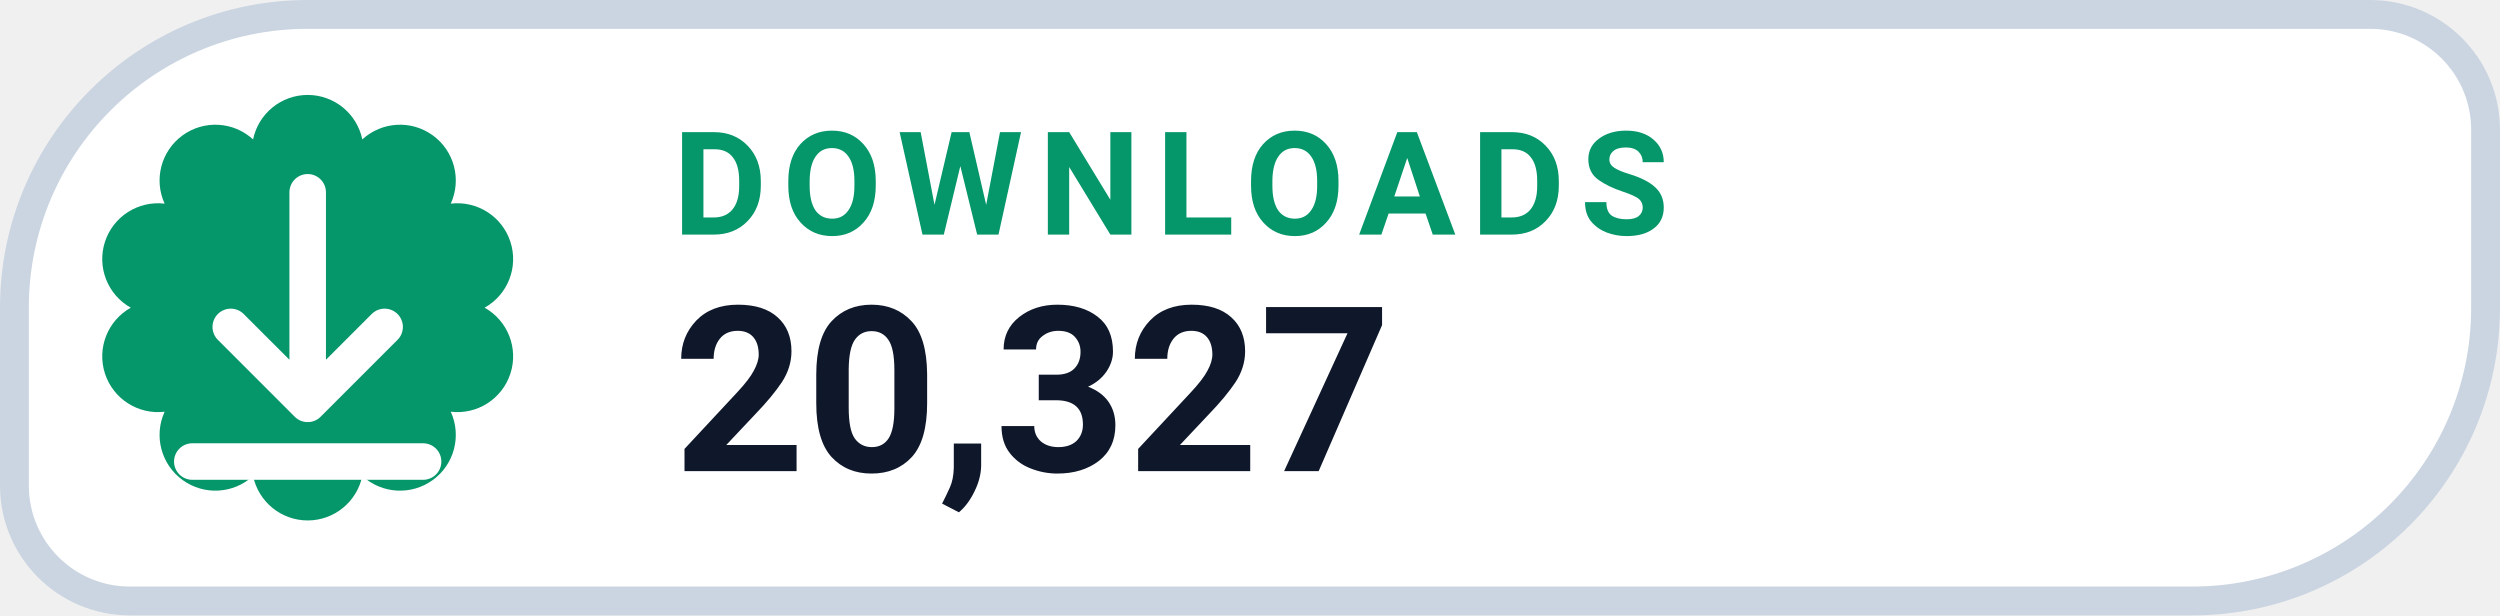
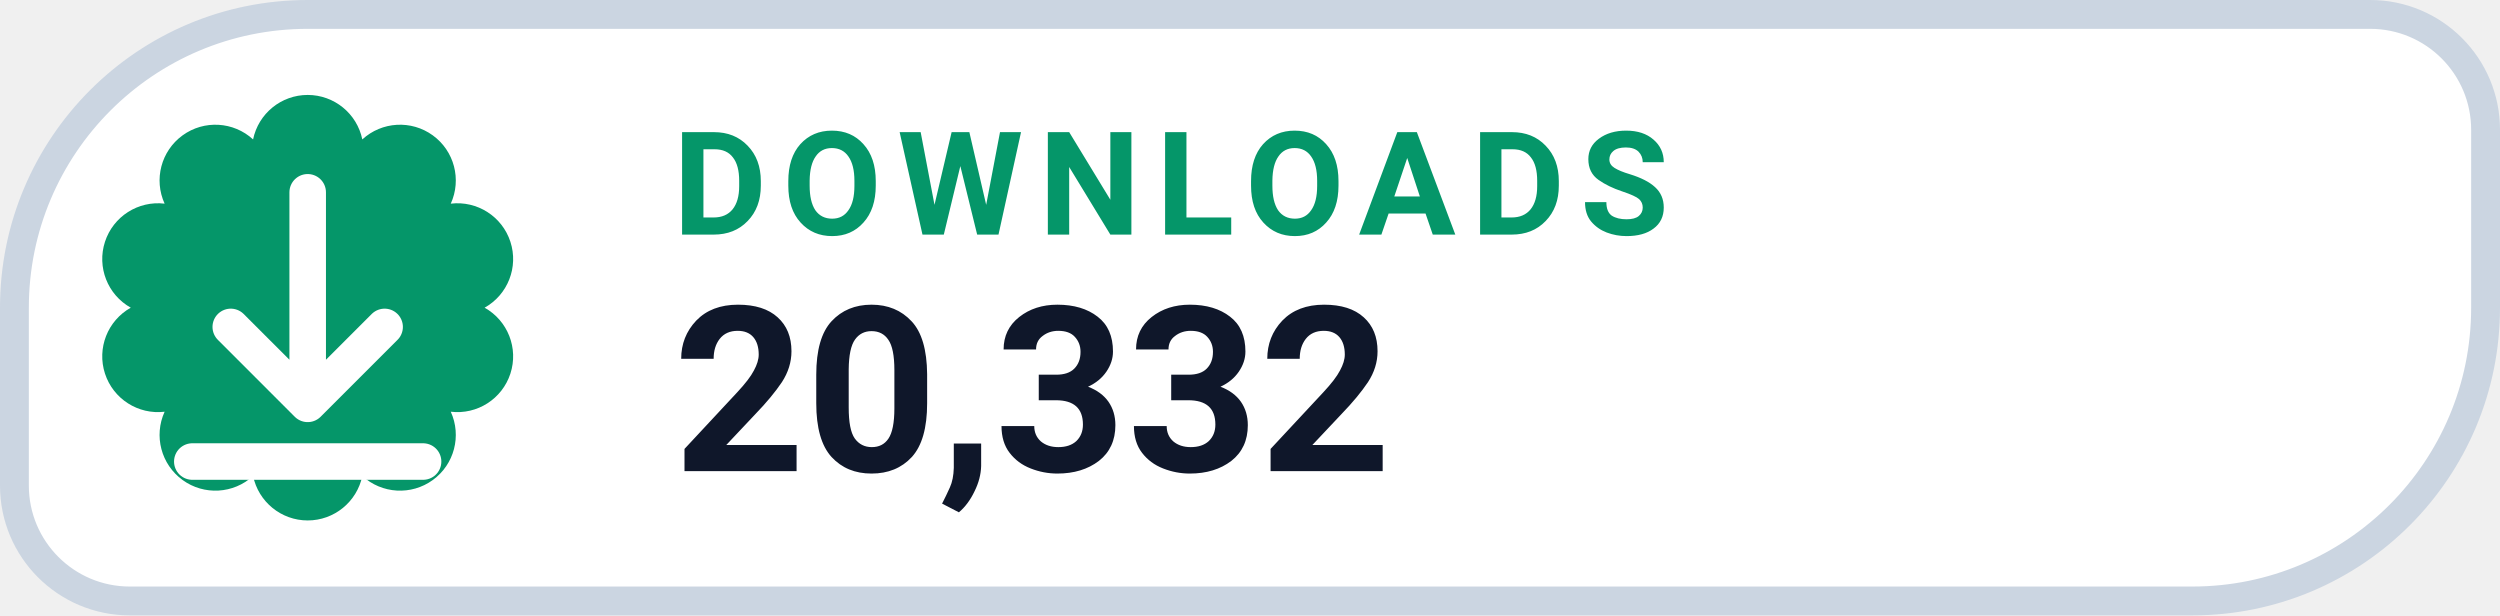
- <svg xmlns="http://www.w3.org/2000/svg" width="130" height="32" viewBox="0 0 130 32" role="img" aria-label="DOWNLOADS 20,327">
+ <svg xmlns="http://www.w3.org/2000/svg" width="130" height="32" viewBox="0 0 130 32" role="img" aria-label="DOWNLOADS 20,332">
  <path d="M 16.00 0.75 H 123.25 A 6.00 6.00 0 0 1 129.25 6.75 V 16.00 A 15.25 15.25 0 0 1 114.00 31.25 H 6.75 A 6.00 6.00 0 0 1 0.75 25.25 V 16.00 A 15.25 15.25 0 0 1 16.00 0.75 Z" fill="#FFFFFF" stroke="#CBD5E1" stroke-width="1.5" />
  <path d="M 13.16 7.25 A 2.90 2.90 0 0 1 18.84 7.25 A 2.90 2.90 0 0 1 23.44 10.59 A 2.90 2.90 0 0 1 25.20 16.00 A 2.90 2.90 0 0 1 23.44 21.41 A 2.90 2.90 0 0 1 18.84 24.75 A 2.90 2.90 0 0 1 13.16 24.75 A 2.90 2.90 0 0 1 8.56 21.41 A 2.90 2.90 0 0 1 6.80 16.00 A 2.90 2.90 0 0 1 8.56 10.59 A 2.90 2.90 0 0 1 13.16 7.25 Z" fill="#059669" />
  <g transform="translate(16 16)" style="color:#FFFFFF;">
    <path d="M0 -6 v11 m0 0 l4 -4 m-4 4 l-4 -4 M-6 8 h12" fill="none" stroke="currentColor" stroke-width="1.9" stroke-linecap="round" stroke-linejoin="round" />
  </g>
  <text x="35" y="12.2" fill="#059669" font-family="-apple-system,BlinkMacSystemFont,'Segoe UI',Roboto,Helvetica,Arial,sans-serif" font-size="7.5" font-weight="700" letter-spacing=".8">DOWNLOADS</text>
-   <text x="35" y="24.5" fill="#0F172A" font-family="-apple-system,BlinkMacSystemFont,'Segoe UI',Roboto,Helvetica,Arial,sans-serif" font-size="12" font-weight="750">20,327</text>
+   <text x="35" y="24.5" fill="#0F172A" font-family="-apple-system,BlinkMacSystemFont,'Segoe UI',Roboto,Helvetica,Arial,sans-serif" font-size="12" font-weight="750">20,332</text>
</svg>
